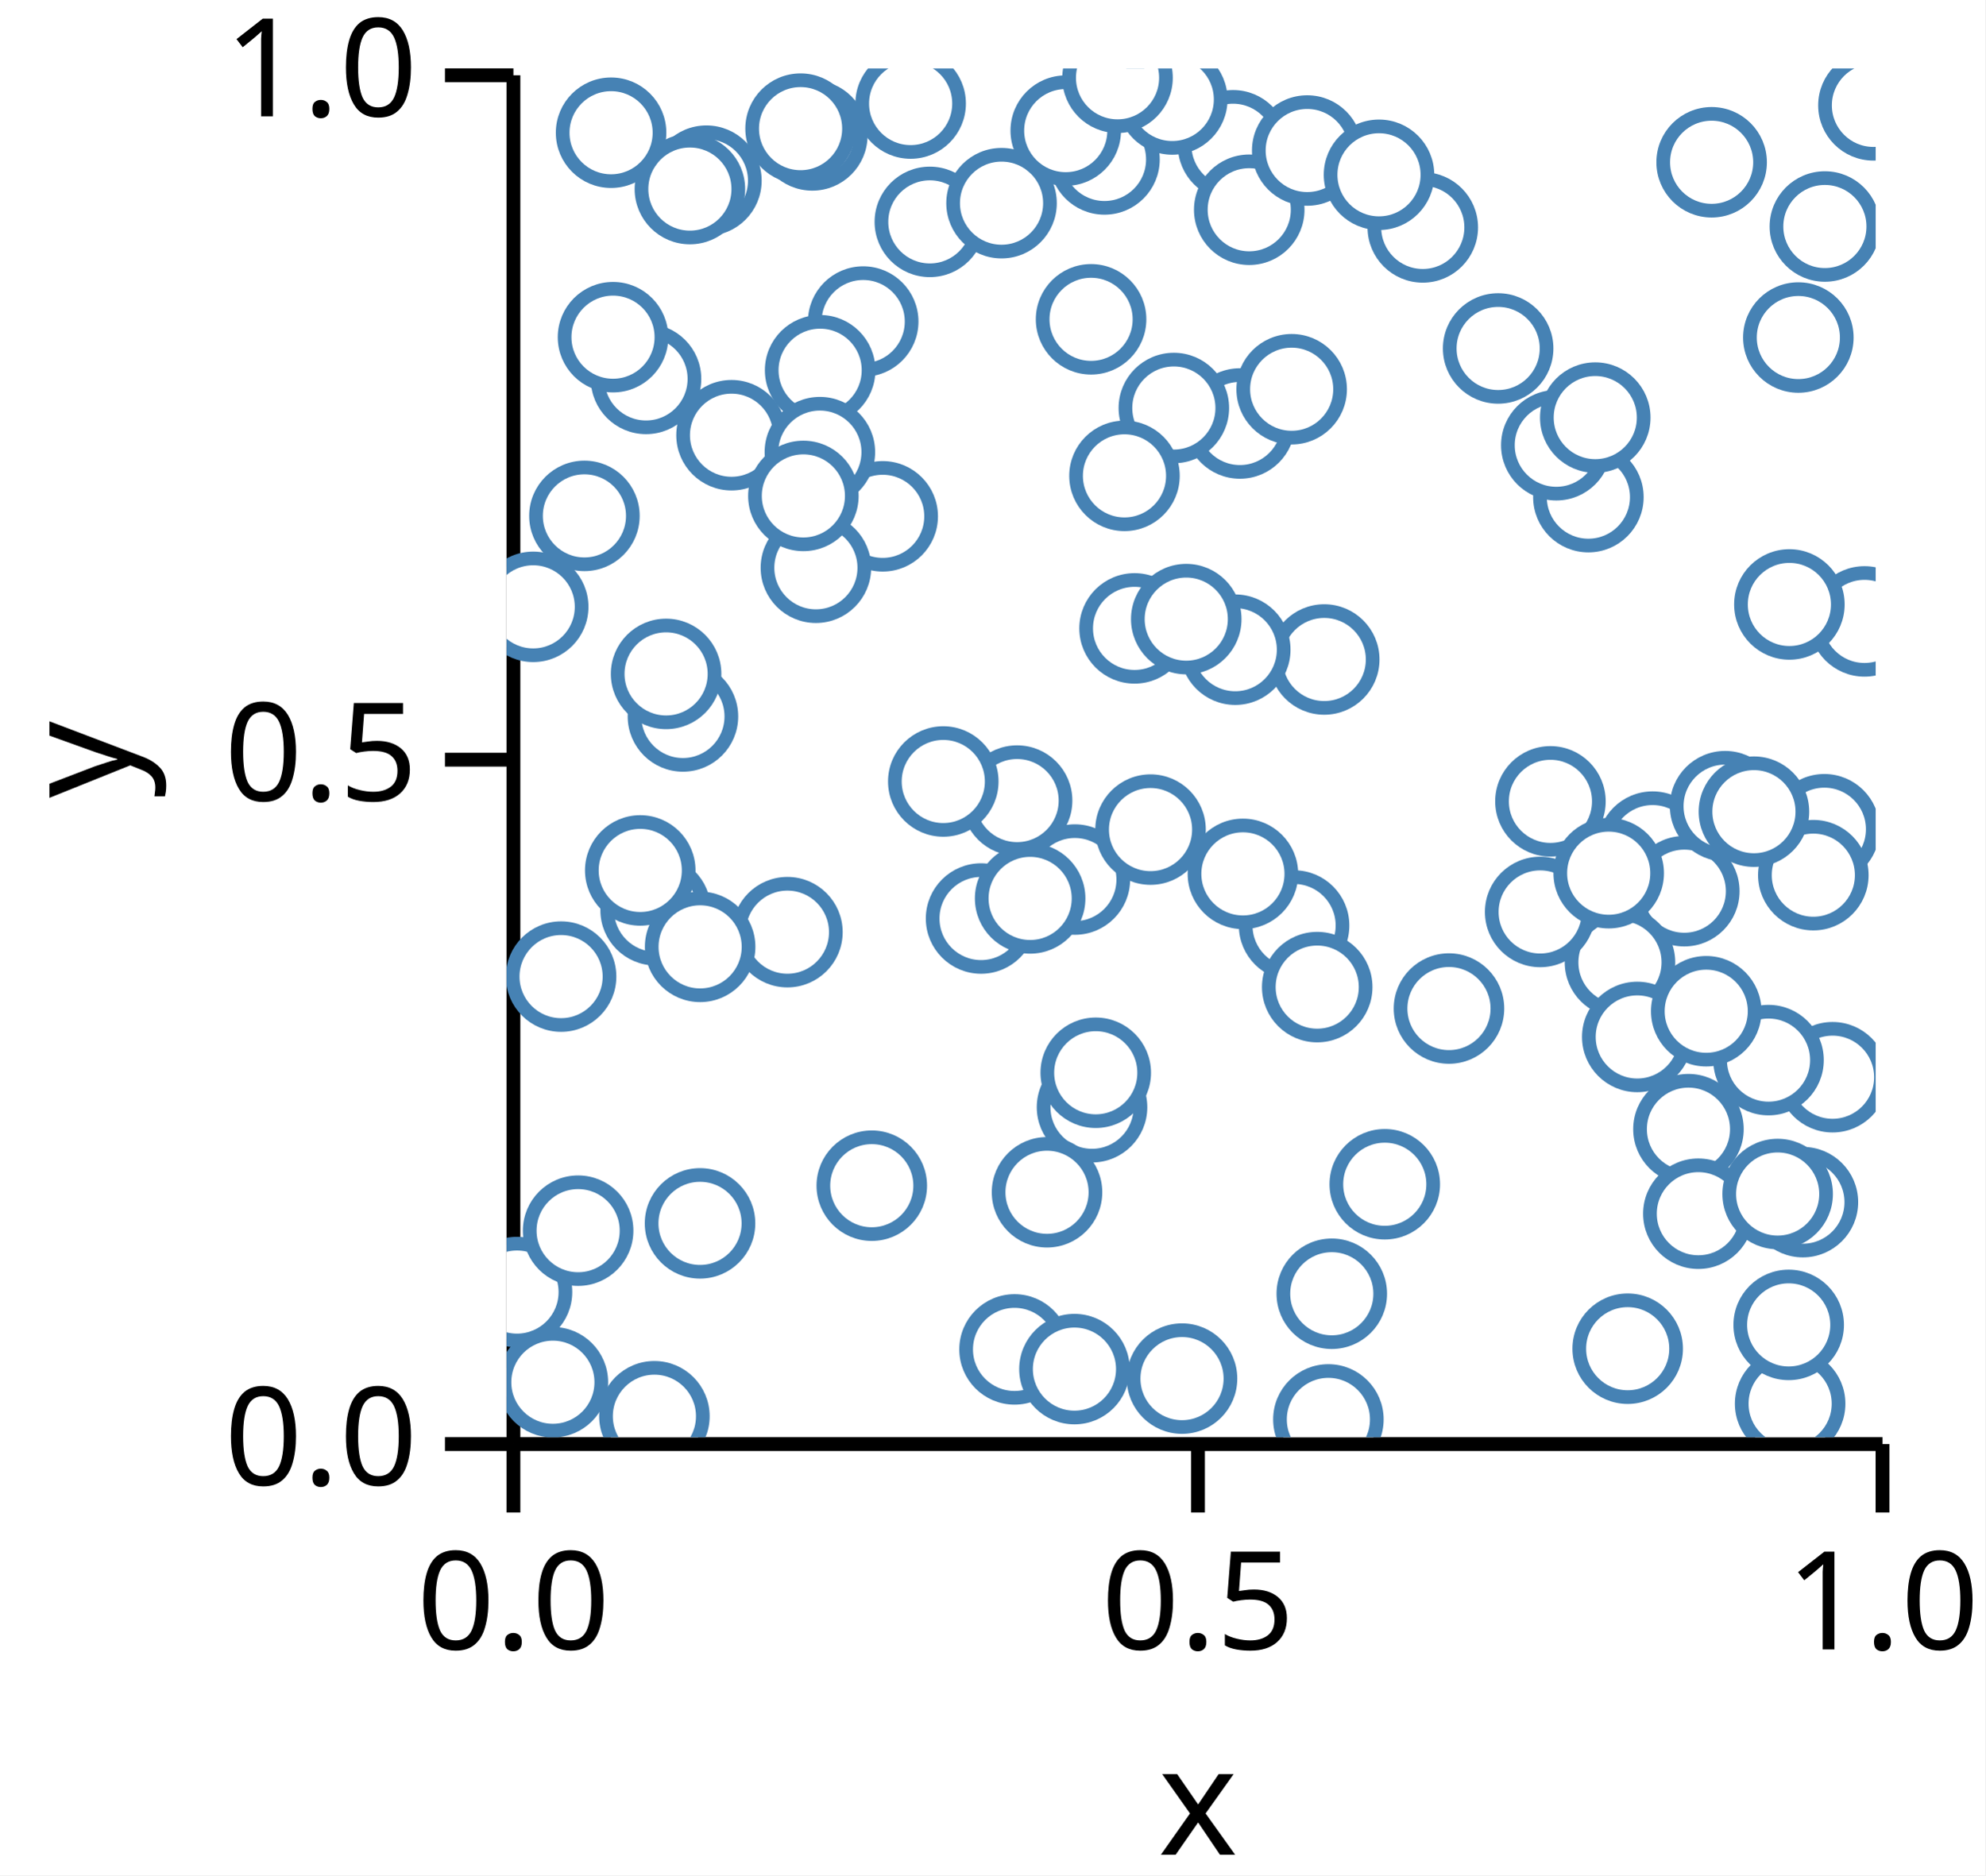
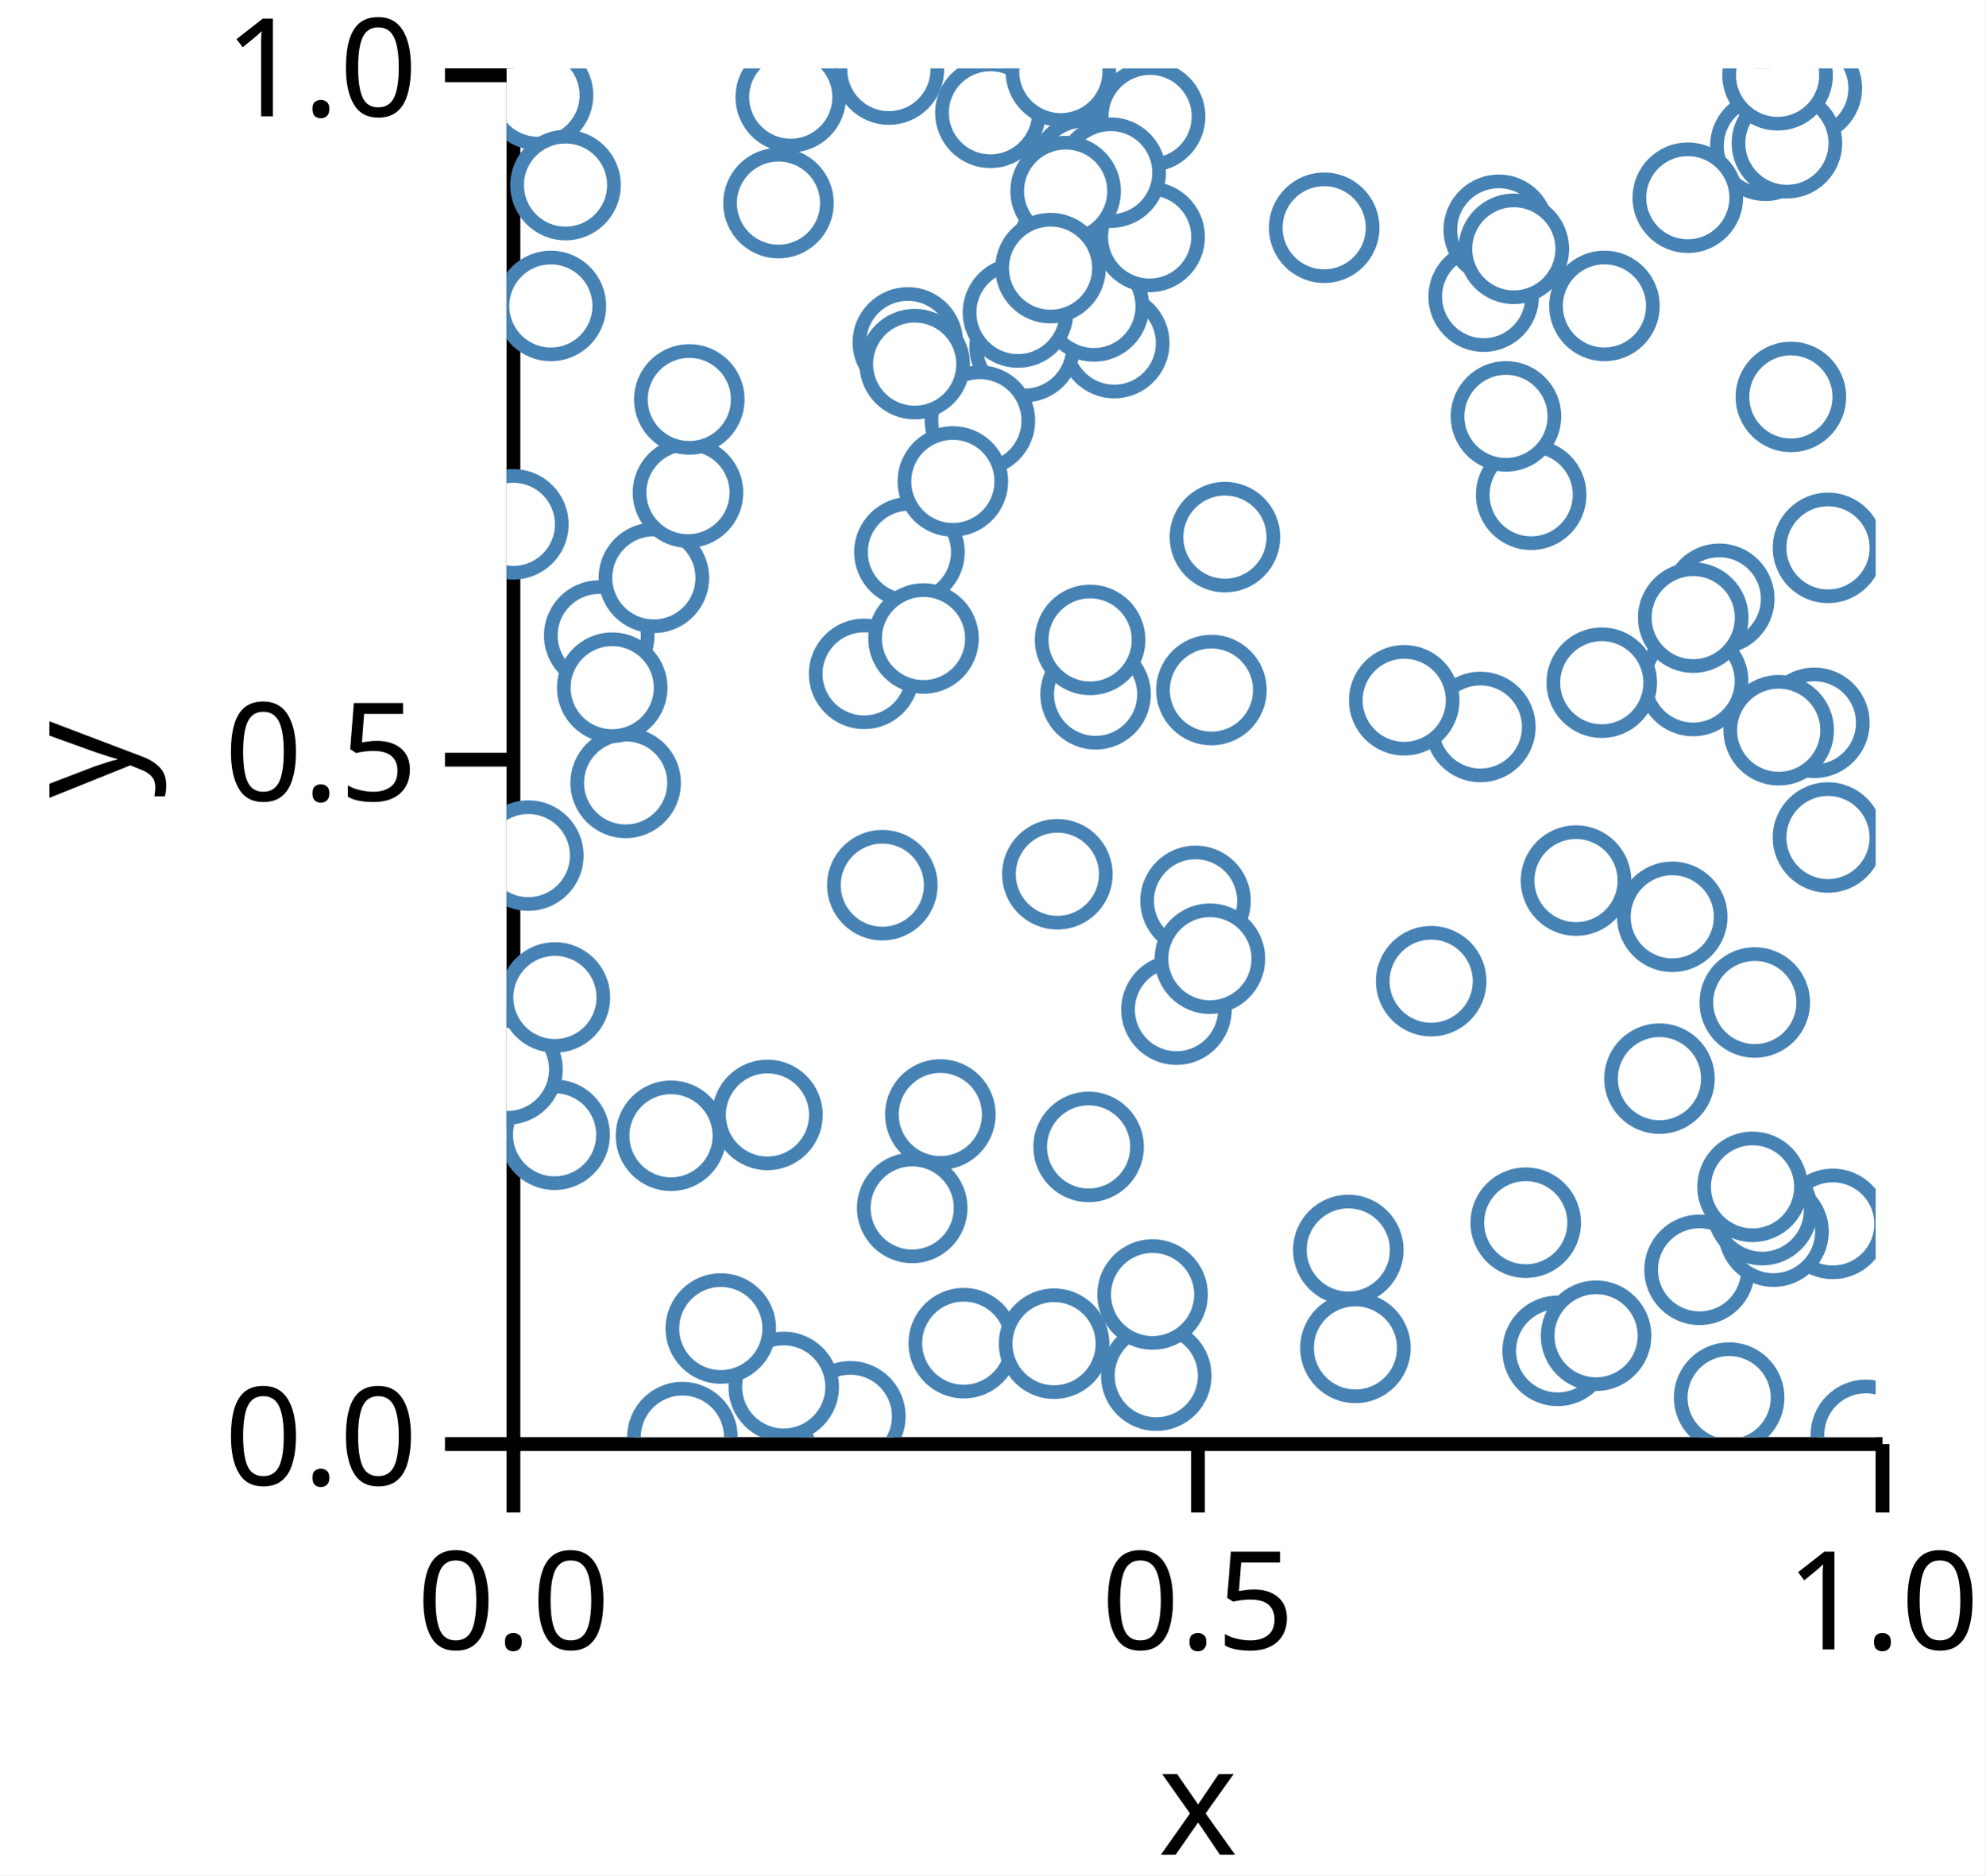
<svg xmlns="http://www.w3.org/2000/svg" version="1.1" class="marks" width="145" height="137" viewBox="0 0 145 137">
  <rect width="145" height="137" fill="white" />
  <g fill="none" stroke-miterlimit="10" transform="translate(37,5)">
    <g class="mark-group role-frame root" role="graphics-object" aria-roledescription="group mark container">
      <g transform="translate(0,0)">
        <path class="background" aria-hidden="true" d="M0,0h100v100h-100Z" />
        <g>
          <g class="mark-group role-axis" role="graphics-symbol" aria-roledescription="axis" aria-label="X-axis titled 'x' for a linear scale with values from 0.0 to 1.0">
            <g transform="translate(0.5,100.5)">
              <path class="background" aria-hidden="true" d="M0,0h0v0h0Z" pointer-events="none" />
              <g>
                <g class="mark-rule role-axis-tick" pointer-events="none">
                  <line transform="translate(0,0)" x2="0" y2="5" stroke="black" stroke-width="1.01" opacity="1" />
                  <line transform="translate(50,0)" x2="0" y2="5" stroke="black" stroke-width="1.01" opacity="1" />
                  <line transform="translate(100,0)" x2="0" y2="5" stroke="black" stroke-width="1.01" opacity="1" />
                </g>
                <g class="mark-text role-axis-label" pointer-events="none">
                  <text text-anchor="middle" transform="translate(0,15)" font-family="sans-serif" font-size="10px" font-style="normal" font-weight="400" fill="black" opacity="1">0.0</text>
                  <text text-anchor="middle" transform="translate(50,15)" font-family="sans-serif" font-size="10px" font-style="normal" font-weight="400" fill="black" opacity="1">0.5</text>
                  <text text-anchor="middle" transform="translate(100,15)" font-family="sans-serif" font-size="10px" font-style="normal" font-weight="400" fill="black" opacity="1">1.0</text>
                </g>
                <g class="mark-rule role-axis-domain" pointer-events="none">
                  <line transform="translate(0,0)" x2="100" y2="0" stroke="black" stroke-width="1.01" opacity="1" />
                </g>
                <g class="mark-text role-axis-title" pointer-events="none">
                  <text text-anchor="middle" transform="translate(50,30)" font-family="sans-serif" font-size="11px" font-style="normal" font-weight="400" fill="black" opacity="1">x</text>
                </g>
              </g>
              <path class="foreground" aria-hidden="true" d="" pointer-events="none" display="none" />
            </g>
          </g>
          <g class="mark-group role-axis" role="graphics-symbol" aria-roledescription="axis" aria-label="Y-axis titled 'y' for a linear scale with values from 0.0 to 1.0">
            <g transform="translate(0.5,0.5)">
              <path class="background" aria-hidden="true" d="M0,0h0v0h0Z" pointer-events="none" />
              <g>
                <g class="mark-rule role-axis-tick" pointer-events="none">
                  <line transform="translate(0,100)" x2="-5" y2="0" stroke="black" stroke-width="1.01" opacity="1" />
                  <line transform="translate(0,50)" x2="-5" y2="0" stroke="black" stroke-width="1.01" opacity="1" />
                  <line transform="translate(0,0)" x2="-5" y2="0" stroke="black" stroke-width="1.01" opacity="1" />
                </g>
                <g class="mark-text role-axis-label" pointer-events="none">
                  <text text-anchor="end" transform="translate(-7,103)" font-family="sans-serif" font-size="10px" font-style="normal" font-weight="400" fill="black" opacity="1">0.0</text>
                  <text text-anchor="end" transform="translate(-7,53)" font-family="sans-serif" font-size="10px" font-style="normal" font-weight="400" fill="black" opacity="1">0.5</text>
                  <text text-anchor="end" transform="translate(-7,3)" font-family="sans-serif" font-size="10px" font-style="normal" font-weight="400" fill="black" opacity="1">1.0</text>
                </g>
                <g class="mark-rule role-axis-domain" pointer-events="none">
                  <line transform="translate(0,100)" x2="0" y2="-100" stroke="black" stroke-width="1.01" opacity="1" />
                </g>
                <g class="mark-text role-axis-title" pointer-events="none">
                  <text text-anchor="middle" transform="translate(-26,50) rotate(-90) translate(0,-2)" font-family="sans-serif" font-size="11px" font-style="normal" font-weight="400" fill="black" opacity="1">y</text>
                </g>
              </g>
              <path class="foreground" aria-hidden="true" d="" pointer-events="none" display="none" />
            </g>
          </g>
          <g class="mark-group role-scope" clip-path="url(#clip1)" role="graphics-object" aria-roledescription="group mark container">
            <g transform="translate(0,0)">
              <path class="background" aria-hidden="true" d="M0,0h0v0h0Z" />
              <g>
                <g class="mark-symbol role-mark points" role="graphics-symbol" aria-roledescription="symbol mark container">
-                   <path transform="translate(42.76231,75.89139)" d="M3.536,0A3.536,3.536,0,1,1,-3.536,0A3.536,3.536,0,1,1,3.536,0" fill="white" stroke="steelblue" stroke-width="1" opacity="1" />
-                   <path transform="translate(57.52088,62.61537)" d="M3.536,0A3.536,3.536,0,1,1,-3.536,0A3.536,3.536,0,1,1,3.536,0" fill="white" stroke="steelblue" stroke-width="1" opacity="1" />
-                   <path transform="translate(10.88867,61.49989)" d="M3.536,0A3.536,3.536,0,1,1,-3.536,0A3.536,3.536,0,1,1,3.536,0" fill="white" stroke="steelblue" stroke-width="1" opacity="1" />
-                   <path transform="translate(14.59637,8.1985)" d="M3.536,0A3.536,3.536,0,1,1,-3.536,0A3.536,3.536,0,1,1,3.536,0" fill="white" stroke="steelblue" stroke-width="1" opacity="1" />
-                   <path transform="translate(42.69278,18.32802)" d="M3.536,0A3.536,3.536,0,1,1,-3.536,0A3.536,3.536,0,1,1,3.536,0" fill="white" stroke="steelblue" stroke-width="1" opacity="1" />
-                   <path transform="translate(43.67206,6.648367)" d="M3.536,0A3.536,3.536,0,1,1,-3.536,0A3.536,3.536,0,1,1,3.536,0" fill="white" stroke="steelblue" stroke-width="1" opacity="1" />
-                   <path transform="translate(79.01666,31.31935)" d="M3.536,0A3.536,3.536,0,1,1,-3.536,0A3.536,3.536,0,1,1,3.536,0" fill="white" stroke="steelblue" stroke-width="1" opacity="1" />
-                   <path transform="translate(16.43116,26.79496)" d="M3.536,0A3.536,3.536,0,1,1,-3.536,0A3.536,3.536,0,1,1,3.536,0" fill="white" stroke="steelblue" stroke-width="1" opacity="1" />
-                   <path transform="translate(22.33198,4.892158)" d="M3.536,0A3.536,3.536,0,1,1,-3.536,0A3.536,3.536,0,1,1,3.536,0" fill="white" stroke="steelblue" stroke-width="1" opacity="1" />
-                   <path transform="translate(76.67346,27.5268)" d="M3.536,0A3.536,3.536,0,1,1,-3.536,0A3.536,3.536,0,1,1,3.536,0" fill="white" stroke="steelblue" stroke-width="1" opacity="1" />
-                   <path transform="translate(60.27432,89.51724)" d="M3.536,0A3.536,3.536,0,1,1,-3.536,0A3.536,3.536,0,1,1,3.536,0" fill="white" stroke="steelblue" stroke-width="1" opacity="1" />
-                   <path transform="translate(83.70629,56.85148)" d="M3.536,0A3.536,3.536,0,1,1,-3.536,0A3.536,3.536,0,1,1,3.536,0" fill="white" stroke="steelblue" stroke-width="1" opacity="1" />
-                   <path transform="translate(26.04865,18.49086)" d="M3.536,0A3.536,3.536,0,1,1,-3.536,0A3.536,3.536,0,1,1,3.536,0" fill="white" stroke="steelblue" stroke-width="1" opacity="1" />
-                   <path transform="translate(86.32571,77.493)" d="M3.536,0A3.536,3.536,0,1,1,-3.536,0A3.536,3.536,0,1,1,3.536,0" fill="white" stroke="steelblue" stroke-width="1" opacity="1" />
-                   <path transform="translate(12.88255,47.34255)" d="M3.536,0A3.536,3.536,0,1,1,-3.536,0A3.536,3.536,0,1,1,3.536,0" fill="white" stroke="steelblue" stroke-width="1" opacity="1" />
-                   <path transform="translate(86.02233,60.10752)" d="M3.536,0A3.536,3.536,0,1,1,-3.536,0A3.536,3.536,0,1,1,3.536,0" fill="white" stroke="steelblue" stroke-width="1" opacity="1" />
-                   <path transform="translate(88.0188,6.854788)" d="M3.536,0A3.536,3.536,0,1,1,-3.536,0A3.536,3.536,0,1,1,3.536,0" fill="white" stroke="steelblue" stroke-width="1" opacity="1" />
-                   <path transform="translate(43.03418,73.37229)" d="M3.536,0A3.536,3.536,0,1,1,-3.536,0A3.536,3.536,0,1,1,3.536,0" fill="white" stroke="steelblue" stroke-width="1" opacity="1" />
-                   <path transform="translate(1.945776,39.33358)" d="M3.536,0A3.536,3.536,0,1,1,-3.536,0A3.536,3.536,0,1,1,3.536,0" fill="white" stroke="steelblue" stroke-width="1" opacity="1" />
-                   <path transform="translate(3.98215,66.34705)" d="M3.536,0A3.536,3.536,0,1,1,-3.536,0A3.536,3.536,0,1,1,3.536,0" fill="white" stroke="steelblue" stroke-width="1" opacity="1" />
-                   <path transform="translate(0.7623044,89.39405)" d="M3.536,0A3.536,3.536,0,1,1,-3.536,0A3.536,3.536,0,1,1,3.536,0" fill="white" stroke="steelblue" stroke-width="1" opacity="1" />
-                   <path transform="translate(27.47282,32.72086)" d="M3.536,0A3.536,3.536,0,1,1,-3.536,0A3.536,3.536,0,1,1,3.536,0" fill="white" stroke="steelblue" stroke-width="1" opacity="1" />
-                   <path transform="translate(93.7528,97.54981)" d="M3.536,0A3.536,3.536,0,1,1,-3.536,0A3.536,3.536,0,1,1,3.536,0" fill="white" stroke="steelblue" stroke-width="1" opacity="1" />
-                   <path transform="translate(96.29044,11.54691)" d="M3.536,0A3.536,3.536,0,1,1,-3.536,0A3.536,3.536,0,1,1,3.536,0" fill="white" stroke="steelblue" stroke-width="1" opacity="1" />
-                   <path transform="translate(34.6578,62.10349)" d="M3.536,0A3.536,3.536,0,1,1,-3.536,0A3.536,3.536,0,1,1,3.536,0" fill="white" stroke="steelblue" stroke-width="1" opacity="1" />
-                   <path transform="translate(59.72376,43.18008)" d="M3.536,0A3.536,3.536,0,1,1,-3.536,0A3.536,3.536,0,1,1,3.536,0" fill="white" stroke="steelblue" stroke-width="1" opacity="1" />
-                   <path transform="translate(53.56437,25.93876)" d="M3.536,0A3.536,3.536,0,1,1,-3.536,0A3.536,3.536,0,1,1,3.536,0" fill="white" stroke="steelblue" stroke-width="1" opacity="1" />
-                   <path transform="translate(20.51363,63.10034)" d="M3.536,0A3.536,3.536,0,1,1,-3.536,0A3.536,3.536,0,1,1,3.536,0" fill="white" stroke="steelblue" stroke-width="1" opacity="1" />
-                   <path transform="translate(81.32408,65.30674)" d="M3.536,0A3.536,3.536,0,1,1,-3.536,0A3.536,3.536,0,1,1,3.536,0" fill="white" stroke="steelblue" stroke-width="1" opacity="1" />
-                   <path transform="translate(10.79865,98.46592)" d="M3.536,0A3.536,3.536,0,1,1,-3.536,0A3.536,3.536,0,1,1,3.536,0" fill="white" stroke="steelblue" stroke-width="1" opacity="1" />
-                   <path transform="translate(53.78356,58.84271)" d="M3.536,0A3.536,3.536,0,1,1,-3.536,0A3.536,3.536,0,1,1,3.536,0" fill="white" stroke="steelblue" stroke-width="1" opacity="1" />
-                   <path transform="translate(53.06326,5.612881)" d="M3.536,0A3.536,3.536,0,1,1,-3.536,0A3.536,3.536,0,1,1,3.536,0" fill="white" stroke="steelblue" stroke-width="1" opacity="1" />
-                   <path transform="translate(96.25238,55.5813)" d="M3.536,0A3.536,3.536,0,1,1,-3.536,0A3.536,3.536,0,1,1,3.536,0" fill="white" stroke="steelblue" stroke-width="1" opacity="1" />
-                   <path transform="translate(48.7387,24.8075)" d="M3.536,0A3.536,3.536,0,1,1,-3.536,0A3.536,3.536,0,1,1,3.536,0" fill="white" stroke="steelblue" stroke-width="1" opacity="1" />
-                   <path transform="translate(41.50845,59.25721)" d="M3.536,0A3.536,3.536,0,1,1,-3.536,0A3.536,3.536,0,1,1,3.536,0" fill="white" stroke="steelblue" stroke-width="1" opacity="1" />
-                   <path transform="translate(5.686723,32.68874)" d="M3.536,0A3.536,3.536,0,1,1,-3.536,0A3.536,3.536,0,1,1,3.536,0" fill="white" stroke="steelblue" stroke-width="1" opacity="1" />
-                   <path transform="translate(89.00368,53.89633)" d="M3.536,0A3.536,3.536,0,1,1,-3.536,0A3.536,3.536,0,1,1,3.536,0" fill="white" stroke="steelblue" stroke-width="1" opacity="1" />
-                   <path transform="translate(14.13066,84.37544)" d="M3.536,0A3.536,3.536,0,1,1,-3.536,0A3.536,3.536,0,1,1,3.536,0" fill="white" stroke="steelblue" stroke-width="1" opacity="1" />
-                   <path transform="translate(29.51366,2.564022)" d="M3.536,0A3.536,3.536,0,1,1,-3.536,0A3.536,3.536,0,1,1,3.536,0" fill="white" stroke="steelblue" stroke-width="1" opacity="1" />
-                   <path transform="translate(68.8339,68.68091)" d="M3.536,0A3.536,3.536,0,1,1,-3.536,0A3.536,3.536,0,1,1,3.536,0" fill="white" stroke="steelblue" stroke-width="1" opacity="1" />
-                   <path transform="translate(99.18425,40.39766)" d="M3.536,0A3.536,3.536,0,1,1,-3.536,0A3.536,3.536,0,1,1,3.536,0" fill="white" stroke="steelblue" stroke-width="1" opacity="1" />
-                   <path transform="translate(76.24491,53.5441)" d="M3.536,0A3.536,3.536,0,1,1,-3.536,0A3.536,3.536,0,1,1,3.536,0" fill="white" stroke="steelblue" stroke-width="1" opacity="1" />
-                   <path transform="translate(10.1861,22.68219)" d="M3.536,0A3.536,3.536,0,1,1,-3.536,0A3.536,3.536,0,1,1,3.536,0" fill="white" stroke="steelblue" stroke-width="1" opacity="1" />
-                   <path transform="translate(60.02643,98.69832)" d="M3.536,0A3.536,3.536,0,1,1,-3.536,0A3.536,3.536,0,1,1,3.536,0" fill="white" stroke="steelblue" stroke-width="1" opacity="1" />
-                   <path transform="translate(54.24496,10.3237)" d="M3.536,0A3.536,3.536,0,1,1,-3.536,0A3.536,3.536,0,1,1,3.536,0" fill="white" stroke="steelblue" stroke-width="1" opacity="1" />
-                   <path transform="translate(9.764333,58.59084)" d="M3.536,0A3.536,3.536,0,1,1,-3.536,0A3.536,3.536,0,1,1,3.536,0" fill="white" stroke="steelblue" stroke-width="1" opacity="1" />
-                   <path transform="translate(5.227329,84.9085)" d="M3.536,0A3.536,3.536,0,1,1,-3.536,0A3.536,3.536,0,1,1,3.536,0" fill="white" stroke="steelblue" stroke-width="1" opacity="1" />
-                   <path transform="translate(94.68513,82.82442)" d="M3.536,0A3.536,3.536,0,1,1,-3.536,0A3.536,3.536,0,1,1,3.536,0" fill="white" stroke="steelblue" stroke-width="1" opacity="1" />
-                   <path transform="translate(26.67532,81.62279)" d="M3.536,0A3.536,3.536,0,1,1,-3.536,0A3.536,3.536,0,1,1,3.536,0" fill="white" stroke="steelblue" stroke-width="1" opacity="1" />
-                   <path transform="translate(22.59378,36.47848)" d="M3.536,0A3.536,3.536,0,1,1,-3.536,0A3.536,3.536,0,1,1,3.536,0" fill="white" stroke="steelblue" stroke-width="1" opacity="1" />
-                   <path transform="translate(59.21035,67.11544)" d="M3.536,0A3.536,3.536,0,1,1,-3.536,0A3.536,3.536,0,1,1,3.536,0" fill="white" stroke="steelblue" stroke-width="1" opacity="1" />
-                   <path transform="translate(37.10304,93.58359)" d="M3.536,0A3.536,3.536,0,1,1,-3.536,0A3.536,3.536,0,1,1,3.536,0" fill="white" stroke="steelblue" stroke-width="1" opacity="1" />
-                   <path transform="translate(95.44715,58.93667)" d="M3.536,0A3.536,3.536,0,1,1,-3.536,0A3.536,3.536,0,1,1,3.536,0" fill="white" stroke="steelblue" stroke-width="1" opacity="1" />
-                   <path transform="translate(93.64717,91.79337)" d="M3.536,0A3.536,3.536,0,1,1,-3.536,0A3.536,3.536,0,1,1,3.536,0" fill="white" stroke="steelblue" stroke-width="1" opacity="1" />
-                   <path transform="translate(87.04891,83.66967)" d="M3.536,0A3.536,3.536,0,1,1,-3.536,0A3.536,3.536,0,1,1,3.536,0" fill="white" stroke="steelblue" stroke-width="1" opacity="1" />
-                   <path transform="translate(22.90301,22.04817)" d="M3.536,0A3.536,3.536,0,1,1,-3.536,0A3.536,3.536,0,1,1,3.536,0" fill="white" stroke="steelblue" stroke-width="1" opacity="1" />
-                   <path transform="translate(66.92068,11.61395)" d="M3.536,0A3.536,3.536,0,1,1,-3.536,0A3.536,3.536,0,1,1,3.536,0" fill="white" stroke="steelblue" stroke-width="1" opacity="1" />
-                   <path transform="translate(21.47451,4.397503)" d="M3.536,0A3.536,3.536,0,1,1,-3.536,0A3.536,3.536,0,1,1,3.536,0" fill="white" stroke="steelblue" stroke-width="1" opacity="1" />
-                   <path transform="translate(57.34384,23.43551)" d="M3.536,0A3.536,3.536,0,1,1,-3.536,0A3.536,3.536,0,1,1,3.536,0" fill="white" stroke="steelblue" stroke-width="1" opacity="1" />
-                   <path transform="translate(22.88399,28.03077)" d="M3.536,0A3.536,3.536,0,1,1,-3.536,0A3.536,3.536,0,1,1,3.536,0" fill="white" stroke="steelblue" stroke-width="1" opacity="1" />
-                   <path transform="translate(72.42573,20.45739)" d="M3.536,0A3.536,3.536,0,1,1,-3.536,0A3.536,3.536,0,1,1,3.536,0" fill="white" stroke="steelblue" stroke-width="1" opacity="1" />
-                   <path transform="translate(48.62269,2.266691)" d="M3.536,0A3.536,3.536,0,1,1,-3.536,0A3.536,3.536,0,1,1,3.536,0" fill="white" stroke="steelblue" stroke-width="1" opacity="1" />
-                   <path transform="translate(45.86926,40.90828)" d="M3.536,0A3.536,3.536,0,1,1,-3.536,0A3.536,3.536,0,1,1,3.536,0" fill="white" stroke="steelblue" stroke-width="1" opacity="1" />
-                   <path transform="translate(13.39047,8.813191)" d="M3.536,0A3.536,3.536,0,1,1,-3.536,0A3.536,3.536,0,1,1,3.536,0" fill="white" stroke="steelblue" stroke-width="1" opacity="1" />
-                   <path transform="translate(39.4752,82.10378)" d="M3.536,0A3.536,3.536,0,1,1,-3.536,0A3.536,3.536,0,1,1,3.536,0" fill="white" stroke="steelblue" stroke-width="1" opacity="1" />
-                   <path transform="translate(93.69802,39.15939)" d="M3.536,0A3.536,3.536,0,1,1,-3.536,0A3.536,3.536,0,1,1,3.536,0" fill="white" stroke="steelblue" stroke-width="1" opacity="1" />
-                   <path transform="translate(45.13276,29.76503)" d="M3.536,0A3.536,3.536,0,1,1,-3.536,0A3.536,3.536,0,1,1,3.536,0" fill="white" stroke="steelblue" stroke-width="1" opacity="1" />
-                   <path transform="translate(58.48061,5.99584)" d="M3.536,0A3.536,3.536,0,1,1,-3.536,0A3.536,3.536,0,1,1,3.536,0" fill="white" stroke="steelblue" stroke-width="1" opacity="1" />
-                   <path transform="translate(91.10876,54.29868)" d="M3.536,0A3.536,3.536,0,1,1,-3.536,0A3.536,3.536,0,1,1,3.536,0" fill="white" stroke="steelblue" stroke-width="1" opacity="1" />
-                   <path transform="translate(30.91693,11.20965)" d="M3.536,0A3.536,3.536,0,1,1,-3.536,0A3.536,3.536,0,1,1,3.536,0" fill="white" stroke="steelblue" stroke-width="1" opacity="1" />
-                   <path transform="translate(7.775047,19.63298)" d="M3.536,0A3.536,3.536,0,1,1,-3.536,0A3.536,3.536,0,1,1,3.536,0" fill="white" stroke="steelblue" stroke-width="1" opacity="1" />
-                   <path transform="translate(94.35262,19.65868)" d="M3.536,0A3.536,3.536,0,1,1,-3.536,0A3.536,3.536,0,1,1,3.536,0" fill="white" stroke="steelblue" stroke-width="1" opacity="1" />
-                   <path transform="translate(82.58704,70.75606)" d="M3.536,0A3.536,3.536,0,1,1,-3.536,0A3.536,3.536,0,1,1,3.536,0" fill="white" stroke="steelblue" stroke-width="1" opacity="1" />
-                   <path transform="translate(37.28951,53.4875)" d="M3.536,0A3.536,3.536,0,1,1,-3.536,0A3.536,3.536,0,1,1,3.536,0" fill="white" stroke="steelblue" stroke-width="1" opacity="1" />
-                   <path transform="translate(36.15306,9.842839)" d="M3.536,0A3.536,3.536,0,1,1,-3.536,0A3.536,3.536,0,1,1,3.536,0" fill="white" stroke="steelblue" stroke-width="1" opacity="1" />
-                   <path transform="translate(79.51906,25.50732)" d="M3.536,0A3.536,3.536,0,1,1,-3.536,0A3.536,3.536,0,1,1,3.536,0" fill="white" stroke="steelblue" stroke-width="1" opacity="1" />
-                   <path transform="translate(96.85147,73.69806)" d="M3.536,0A3.536,3.536,0,1,1,-3.536,0A3.536,3.536,0,1,1,3.536,0" fill="white" stroke="steelblue" stroke-width="1" opacity="1" />
-                   <path transform="translate(40.84239,4.542247)" d="M3.536,0A3.536,3.536,0,1,1,-3.536,0A3.536,3.536,0,1,1,3.536,0" fill="white" stroke="steelblue" stroke-width="1" opacity="1" />
-                   <path transform="translate(7.633676,4.69631)" d="M3.536,0A3.536,3.536,0,1,1,-3.536,0A3.536,3.536,0,1,1,3.536,0" fill="white" stroke="steelblue" stroke-width="1" opacity="1" />
-                   <path transform="translate(63.72336,7.769862)" d="M3.536,0A3.536,3.536,0,1,1,-3.536,0A3.536,3.536,0,1,1,3.536,0" fill="white" stroke="steelblue" stroke-width="1" opacity="1" />
-                   <path transform="translate(38.24233,60.63599)" d="M3.536,0A3.536,3.536,0,1,1,-3.536,0A3.536,3.536,0,1,1,3.536,0" fill="white" stroke="steelblue" stroke-width="1" opacity="1" />
-                   <path transform="translate(47.03557,55.60719)" d="M3.536,0A3.536,3.536,0,1,1,-3.536,0A3.536,3.536,0,1,1,3.536,0" fill="white" stroke="steelblue" stroke-width="1" opacity="1" />
-                   <path transform="translate(75.49525,61.62397)" d="M3.536,0A3.536,3.536,0,1,1,-3.536,0A3.536,3.536,0,1,1,3.536,0" fill="white" stroke="steelblue" stroke-width="1" opacity="1" />
-                   <path transform="translate(92.1742,72.44763)" d="M3.536,0A3.536,3.536,0,1,1,-3.536,0A3.536,3.536,0,1,1,3.536,0" fill="white" stroke="steelblue" stroke-width="1" opacity="1" />
-                   <path transform="translate(3.382844,95.98115)" d="M3.536,0A3.536,3.536,0,1,1,-3.536,0A3.536,3.536,0,1,1,3.536,0" fill="white" stroke="steelblue" stroke-width="1" opacity="1" />
-                   <path transform="translate(99.8365,2.697604)" d="M3.536,0A3.536,3.536,0,1,1,-3.536,0A3.536,3.536,0,1,1,3.536,0" fill="white" stroke="steelblue" stroke-width="1" opacity="1" />
-                   <path transform="translate(11.6522,44.23312)" d="M3.536,0A3.536,3.536,0,1,1,-3.536,0A3.536,3.536,0,1,1,3.536,0" fill="white" stroke="steelblue" stroke-width="1" opacity="1" />
-                   <path transform="translate(49.33577,95.71686)" d="M3.536,0A3.536,3.536,0,1,1,-3.536,0A3.536,3.536,0,1,1,3.536,0" fill="white" stroke="steelblue" stroke-width="1" opacity="1" />
-                   <path transform="translate(53.22385,42.46469)" d="M3.536,0A3.536,3.536,0,1,1,-3.536,0A3.536,3.536,0,1,1,3.536,0" fill="white" stroke="steelblue" stroke-width="1" opacity="1" />
-                   <path transform="translate(49.6444,40.231)" d="M3.536,0A3.536,3.536,0,1,1,-3.536,0A3.536,3.536,0,1,1,3.536,0" fill="white" stroke="steelblue" stroke-width="1" opacity="1" />
-                   <path transform="translate(44.62545,0.6820097)" d="M3.536,0A3.536,3.536,0,1,1,-3.536,0A3.536,3.536,0,1,1,3.536,0" fill="white" stroke="steelblue" stroke-width="1" opacity="1" />
-                   <path transform="translate(41.47815,95.02301)" d="M3.536,0A3.536,3.536,0,1,1,-3.536,0A3.536,3.536,0,1,1,3.536,0" fill="white" stroke="steelblue" stroke-width="1" opacity="1" />
-                   <path transform="translate(14.13822,64.17476)" d="M3.536,0A3.536,3.536,0,1,1,-3.536,0A3.536,3.536,0,1,1,3.536,0" fill="white" stroke="steelblue" stroke-width="1" opacity="1" />
-                   <path transform="translate(87.6243,68.87732)" d="M3.536,0A3.536,3.536,0,1,1,-3.536,0A3.536,3.536,0,1,1,3.536,0" fill="white" stroke="steelblue" stroke-width="1" opacity="1" />
-                   <path transform="translate(64.14438,81.5174)" d="M3.536,0A3.536,3.536,0,1,1,-3.536,0A3.536,3.536,0,1,1,3.536,0" fill="white" stroke="steelblue" stroke-width="1" opacity="1" />
-                   <path transform="translate(92.8409,82.23114)" d="M3.536,0A3.536,3.536,0,1,1,-3.536,0A3.536,3.536,0,1,1,3.536,0" fill="white" stroke="steelblue" stroke-width="1" opacity="1" />
-                   <path transform="translate(31.89795,52.093)" d="M3.536,0A3.536,3.536,0,1,1,-3.536,0A3.536,3.536,0,1,1,3.536,0" fill="white" stroke="steelblue" stroke-width="1" opacity="1" />
-                   <path transform="translate(81.8876,93.53232)" d="M3.536,0A3.536,3.536,0,1,1,-3.536,0A3.536,3.536,0,1,1,3.536,0" fill="white" stroke="steelblue" stroke-width="1" opacity="1" />
-                   <path transform="translate(21.67901,31.23028)" d="M3.536,0A3.536,3.536,0,1,1,-3.536,0A3.536,3.536,0,1,1,3.536,0" fill="white" stroke="steelblue" stroke-width="1" opacity="1" />
-                   <path transform="translate(80.50049,58.79263)" d="M3.536,0A3.536,3.536,0,1,1,-3.536,0A3.536,3.536,0,1,1,3.536,0" fill="white" stroke="steelblue" stroke-width="1" opacity="1" />
+                   <path transform="translate(27.9234,0.0825836)" d="M3.536,0A3.536,3.536,0,1,1,-3.536,0A3.536,3.536,0,1,1,3.536,0" fill="white" stroke="steelblue" stroke-width="1" opacity="1" />
+                   <path transform="translate(91.94425,5.649042)" d="M3.536,0A3.536,3.536,0,1,1,-3.536,0A3.536,3.536,0,1,1,3.536,0" fill="white" stroke="steelblue" stroke-width="1" opacity="1" />
+                   <path transform="translate(43.02345,45.7219)" d="M3.536,0A3.536,3.536,0,1,1,-3.536,0A3.536,3.536,0,1,1,3.536,0" fill="white" stroke="steelblue" stroke-width="1" opacity="1" />
+                   <path transform="translate(29.30885,20.01491)" d="M3.536,0A3.536,3.536,0,1,1,-3.536,0A3.536,3.536,0,1,1,3.536,0" fill="white" stroke="steelblue" stroke-width="1" opacity="1" />
+                   <path transform="translate(88.57626,38.74699)" d="M3.536,0A3.536,3.536,0,1,1,-3.536,0A3.536,3.536,0,1,1,3.536,0" fill="white" stroke="steelblue" stroke-width="1" opacity="1" />
+                   <path transform="translate(95.52335,47.80679)" d="M3.536,0A3.536,3.536,0,1,1,-3.536,0A3.536,3.536,0,1,1,3.536,0" fill="white" stroke="steelblue" stroke-width="1" opacity="1" />
+                   <path transform="translate(44.38798,20.06551)" d="M3.536,0A3.536,3.536,0,1,1,-3.536,0A3.536,3.536,0,1,1,3.536,0" fill="white" stroke="steelblue" stroke-width="1" opacity="1" />
+                   <path transform="translate(25.10984,98.47069)" d="M3.536,0A3.536,3.536,0,1,1,-3.536,0A3.536,3.536,0,1,1,3.536,0" fill="white" stroke="steelblue" stroke-width="1" opacity="1" />
+                   <path transform="translate(35.34157,3.241837)" d="M3.536,0A3.536,3.536,0,1,1,-3.536,0A3.536,3.536,0,1,1,3.536,0" fill="white" stroke="steelblue" stroke-width="1" opacity="1" />
+                   <path transform="translate(6.768173,41.42739)" d="M3.536,0A3.536,3.536,0,1,1,-3.536,0A3.536,3.536,0,1,1,3.536,0" fill="white" stroke="steelblue" stroke-width="1" opacity="1" />
+                   <path transform="translate(52.47063,34.24029)" d="M3.536,0A3.536,3.536,0,1,1,-3.536,0A3.536,3.536,0,1,1,3.536,0" fill="white" stroke="steelblue" stroke-width="1" opacity="1" />
+                   <path transform="translate(19.05455,76.45385)" d="M3.536,0A3.536,3.536,0,1,1,-3.536,0A3.536,3.536,0,1,1,3.536,0" fill="white" stroke="steelblue" stroke-width="1" opacity="1" />
+                   <path transform="translate(20.24337,96.32477)" d="M3.536,0A3.536,3.536,0,1,1,-3.536,0A3.536,3.536,0,1,1,3.536,0" fill="white" stroke="steelblue" stroke-width="1" opacity="1" />
+                   <path transform="translate(59.7196,11.63851)" d="M3.536,0A3.536,3.536,0,1,1,-3.536,0A3.536,3.536,0,1,1,3.536,0" fill="white" stroke="steelblue" stroke-width="1" opacity="1" />
+                   <path transform="translate(47.00415,3.510196)" d="M3.536,0A3.536,3.536,0,1,1,-3.536,0A3.536,3.536,0,1,1,3.536,0" fill="white" stroke="steelblue" stroke-width="1" opacity="1" />
+                   <path transform="translate(15.64798,92.05799)" d="M3.536,0A3.536,3.536,0,1,1,-3.536,0A3.536,3.536,0,1,1,3.536,0" fill="white" stroke="steelblue" stroke-width="1" opacity="1" />
+                   <path transform="translate(96.86485,84.41447)" d="M3.536,0A3.536,3.536,0,1,1,-3.536,0A3.536,3.536,0,1,1,3.536,0" fill="white" stroke="steelblue" stroke-width="1" opacity="1" />
+                   <path transform="translate(29.42546,35.341)" d="M3.536,0A3.536,3.536,0,1,1,-3.536,0A3.536,3.536,0,1,1,3.536,0" fill="white" stroke="steelblue" stroke-width="1" opacity="1" />
+                   <path transform="translate(27.44572,59.66721)" d="M3.536,0A3.536,3.536,0,1,1,-3.536,0A3.536,3.536,0,1,1,3.536,0" fill="white" stroke="steelblue" stroke-width="1" opacity="1" />
+                   <path transform="translate(92.91711,48.34908)" d="M3.536,0A3.536,3.536,0,1,1,-3.536,0A3.536,3.536,0,1,1,3.536,0" fill="white" stroke="steelblue" stroke-width="1" opacity="1" />
+                   <path transform="translate(33.39445,93.12774)" d="M3.536,0A3.536,3.536,0,1,1,-3.536,0A3.536,3.536,0,1,1,3.536,0" fill="white" stroke="steelblue" stroke-width="1" opacity="1" />
+                   <path transform="translate(87.13733,87.76936)" d="M3.536,0A3.536,3.536,0,1,1,-3.536,0A3.536,3.536,0,1,1,3.536,0" fill="white" stroke="steelblue" stroke-width="1" opacity="1" />
+                   <path transform="translate(40.94583,13.03934)" d="M3.536,0A3.536,3.536,0,1,1,-3.536,0A3.536,3.536,0,1,1,3.536,0" fill="white" stroke="steelblue" stroke-width="1" opacity="1" />
+                   <path transform="translate(2.296331,1.953422)" d="M3.536,0A3.536,3.536,0,1,1,-3.536,0A3.536,3.536,0,1,1,3.536,0" fill="white" stroke="steelblue" stroke-width="1" opacity="1" />
+                   <path transform="translate(42.62195,41.74951)" d="M3.536,0A3.536,3.536,0,1,1,-3.536,0A3.536,3.536,0,1,1,3.536,0" fill="white" stroke="steelblue" stroke-width="1" opacity="1" />
+                   <path transform="translate(8.696715,52.196)" d="M3.536,0A3.536,3.536,0,1,1,-3.536,0A3.536,3.536,0,1,1,3.536,0" fill="white" stroke="steelblue" stroke-width="1" opacity="1" />
+                   <path transform="translate(74.83849,31.14614)" d="M3.536,0A3.536,3.536,0,1,1,-3.536,0A3.536,3.536,0,1,1,3.536,0" fill="white" stroke="steelblue" stroke-width="1" opacity="1" />
+                   <path transform="translate(48.93034,68.76206)" d="M3.536,0A3.536,3.536,0,1,1,-3.536,0A3.536,3.536,0,1,1,3.536,0" fill="white" stroke="steelblue" stroke-width="1" opacity="1" />
+                   <path transform="translate(12.84332,99.98907)" d="M3.536,0A3.536,3.536,0,1,1,-3.536,0A3.536,3.536,0,1,1,3.536,0" fill="white" stroke="steelblue" stroke-width="1" opacity="1" />
+                   <path transform="translate(47.45518,95.50434)" d="M3.536,0A3.536,3.536,0,1,1,-3.536,0A3.536,3.536,0,1,1,3.536,0" fill="white" stroke="steelblue" stroke-width="1" opacity="1" />
+                   <path transform="translate(37.83766,20.35317)" d="M3.536,0A3.536,3.536,0,1,1,-3.536,0A3.536,3.536,0,1,1,3.536,0" fill="white" stroke="steelblue" stroke-width="1" opacity="1" />
+                   <path transform="translate(93.8089,23.99774)" d="M3.536,0A3.536,3.536,0,1,1,-3.536,0A3.536,3.536,0,1,1,3.536,0" fill="white" stroke="steelblue" stroke-width="1" opacity="1" />
+                   <path transform="translate(31.6829,76.42173)" d="M3.536,0A3.536,3.536,0,1,1,-3.536,0A3.536,3.536,0,1,1,3.536,0" fill="white" stroke="steelblue" stroke-width="1" opacity="1" />
+                   <path transform="translate(86.66782,44.75173)" d="M3.536,0A3.536,3.536,0,1,1,-3.536,0A3.536,3.536,0,1,1,3.536,0" fill="white" stroke="steelblue" stroke-width="1" opacity="1" />
+                   <path transform="translate(10.75873,37.21461)" d="M3.536,0A3.536,3.536,0,1,1,-3.536,0A3.536,3.536,0,1,1,3.536,0" fill="white" stroke="steelblue" stroke-width="1" opacity="1" />
+                   <path transform="translate(61.48094,86.31783)" d="M3.536,0A3.536,3.536,0,1,1,-3.536,0A3.536,3.536,0,1,1,3.536,0" fill="white" stroke="steelblue" stroke-width="1" opacity="1" />
+                   <path transform="translate(78.11268,59.33322)" d="M3.536,0A3.536,3.536,0,1,1,-3.536,0A3.536,3.536,0,1,1,3.536,0" fill="white" stroke="steelblue" stroke-width="1" opacity="1" />
+                   <path transform="translate(92.5371,84.9811)" d="M3.536,0A3.536,3.536,0,1,1,-3.536,0A3.536,3.536,0,1,1,3.536,0" fill="white" stroke="steelblue" stroke-width="1" opacity="1" />
+                   <path transform="translate(91.71523,83.4101)" d="M3.536,0A3.536,3.536,0,1,1,-3.536,0A3.536,3.536,0,1,1,3.536,0" fill="white" stroke="steelblue" stroke-width="1" opacity="1" />
+                   <path transform="translate(62.00264,93.47372)" d="M3.536,0A3.536,3.536,0,1,1,-3.536,0A3.536,3.536,0,1,1,3.536,0" fill="white" stroke="steelblue" stroke-width="1" opacity="1" />
+                   <path transform="translate(96.52011,35.0249)" d="M3.536,0A3.536,3.536,0,1,1,-3.536,0A3.536,3.536,0,1,1,3.536,0" fill="white" stroke="steelblue" stroke-width="1" opacity="1" />
+                   <path transform="translate(94.97083,1.447253)" d="M3.536,0A3.536,3.536,0,1,1,-3.536,0A3.536,3.536,0,1,1,3.536,0" fill="white" stroke="steelblue" stroke-width="1" opacity="1" />
+                   <path transform="translate(50.32426,60.81266)" d="M3.536,0A3.536,3.536,0,1,1,-3.536,0A3.536,3.536,0,1,1,3.536,0" fill="white" stroke="steelblue" stroke-width="1" opacity="1" />
+                   <path transform="translate(93.51834,5.463033)" d="M3.536,0A3.536,3.536,0,1,1,-3.536,0A3.536,3.536,0,1,1,3.536,0" fill="white" stroke="steelblue" stroke-width="1" opacity="1" />
+                   <path transform="translate(76.77228,93.68911)" d="M3.536,0A3.536,3.536,0,1,1,-3.536,0A3.536,3.536,0,1,1,3.536,0" fill="white" stroke="steelblue" stroke-width="1" opacity="1" />
+                   <path transform="translate(71.12678,48.11049)" d="M3.536,0A3.536,3.536,0,1,1,-3.536,0A3.536,3.536,0,1,1,3.536,0" fill="white" stroke="steelblue" stroke-width="1" opacity="1" />
+                   <path transform="translate(3.507666,77.90286)" d="M3.536,0A3.536,3.536,0,1,1,-3.536,0A3.536,3.536,0,1,1,3.536,0" fill="white" stroke="steelblue" stroke-width="1" opacity="1" />
+                   <path transform="translate(72.99752,25.41925)" d="M3.536,0A3.536,3.536,0,1,1,-3.536,0A3.536,3.536,0,1,1,3.536,0" fill="white" stroke="steelblue" stroke-width="1" opacity="1" />
+                   <path transform="translate(7.715664,45.23934)" d="M3.536,0A3.536,3.536,0,1,1,-3.536,0A3.536,3.536,0,1,1,3.536,0" fill="white" stroke="steelblue" stroke-width="1" opacity="1" />
+                   <path transform="translate(51.48419,45.41249)" d="M3.536,0A3.536,3.536,0,1,1,-3.536,0A3.536,3.536,0,1,1,3.536,0" fill="white" stroke="steelblue" stroke-width="1" opacity="1" />
+                   <path transform="translate(86.279,9.444864)" d="M3.536,0A3.536,3.536,0,1,1,-3.536,0A3.536,3.536,0,1,1,3.536,0" fill="white" stroke="steelblue" stroke-width="1" opacity="1" />
+                   <path transform="translate(0.06459209,73.1283)" d="M3.536,0A3.536,3.536,0,1,1,-3.536,0A3.536,3.536,0,1,1,3.536,0" fill="white" stroke="steelblue" stroke-width="1" opacity="1" />
+                   <path transform="translate(51.37334,65.03989)" d="M3.536,0A3.536,3.536,0,1,1,-3.536,0A3.536,3.536,0,1,1,3.536,0" fill="white" stroke="steelblue" stroke-width="1" opacity="1" />
+                   <path transform="translate(12.00994,77.97508)" d="M3.536,0A3.536,3.536,0,1,1,-3.536,0A3.536,3.536,0,1,1,3.536,0" fill="white" stroke="steelblue" stroke-width="1" opacity="1" />
+                   <path transform="translate(20.75676,2.096893)" d="M3.536,0A3.536,3.536,0,1,1,-3.536,0A3.536,3.536,0,1,1,3.536,0" fill="white" stroke="steelblue" stroke-width="1" opacity="1" />
+                   <path transform="translate(91.00791,81.70699)" d="M3.536,0A3.536,3.536,0,1,1,-3.536,0A3.536,3.536,0,1,1,3.536,0" fill="white" stroke="steelblue" stroke-width="1" opacity="1" />
+                   <path transform="translate(19.85968,9.839882)" d="M3.536,0A3.536,3.536,0,1,1,-3.536,0A3.536,3.536,0,1,1,3.536,0" fill="white" stroke="steelblue" stroke-width="1" opacity="1" />
+                   <path transform="translate(13.24898,30.98952)" d="M3.536,0A3.536,3.536,0,1,1,-3.536,0A3.536,3.536,0,1,1,3.536,0" fill="white" stroke="steelblue" stroke-width="1" opacity="1" />
+                   <path transform="translate(43.33096,9.749554)" d="M3.536,0A3.536,3.536,0,1,1,-3.536,0A3.536,3.536,0,1,1,3.536,0" fill="white" stroke="steelblue" stroke-width="1" opacity="1" />
+                   <path transform="translate(42.89992,17.38693)" d="M3.536,0A3.536,3.536,0,1,1,-3.536,0A3.536,3.536,0,1,1,3.536,0" fill="white" stroke="steelblue" stroke-width="1" opacity="1" />
+                   <path transform="translate(71.36834,16.67033)" d="M3.536,0A3.536,3.536,0,1,1,-3.536,0A3.536,3.536,0,1,1,3.536,0" fill="white" stroke="steelblue" stroke-width="1" opacity="1" />
+                   <path transform="translate(47.18546,89.572)" d="M3.536,0A3.536,3.536,0,1,1,-3.536,0A3.536,3.536,0,1,1,3.536,0" fill="white" stroke="steelblue" stroke-width="1" opacity="1" />
+                   <path transform="translate(13.34688,24.1811)" d="M3.536,0A3.536,3.536,0,1,1,-3.536,0A3.536,3.536,0,1,1,3.536,0" fill="white" stroke="steelblue" stroke-width="1" opacity="1" />
+                   <path transform="translate(42.18746,7.35423)" d="M3.536,0A3.536,3.536,0,1,1,-3.536,0A3.536,3.536,0,1,1,3.536,0" fill="white" stroke="steelblue" stroke-width="1" opacity="1" />
+                   <path transform="translate(39.99,93.16634)" d="M3.536,0A3.536,3.536,0,1,1,-3.536,0A3.536,3.536,0,1,1,3.536,0" fill="white" stroke="steelblue" stroke-width="1" opacity="1" />
+                   <path transform="translate(85.14297,61.97844)" d="M3.536,0A3.536,3.536,0,1,1,-3.536,0A3.536,3.536,0,1,1,3.536,0" fill="white" stroke="steelblue" stroke-width="1" opacity="1" />
+                   <path transform="translate(40.23142,58.87119)" d="M3.536,0A3.536,3.536,0,1,1,-3.536,0A3.536,3.536,0,1,1,3.536,0" fill="white" stroke="steelblue" stroke-width="1" opacity="1" />
+                   <path transform="translate(46.97083,12.31055)" d="M3.536,0A3.536,3.536,0,1,1,-3.536,0A3.536,3.536,0,1,1,3.536,0" fill="white" stroke="steelblue" stroke-width="1" opacity="1" />
+                   <path transform="translate(26.11664,44.22975)" d="M3.536,0A3.536,3.536,0,1,1,-3.536,0A3.536,3.536,0,1,1,3.536,0" fill="white" stroke="steelblue" stroke-width="1" opacity="1" />
+                   <path transform="translate(30.45259,41.64734)" d="M3.536,0A3.536,3.536,0,1,1,-3.536,0A3.536,3.536,0,1,1,3.536,0" fill="white" stroke="steelblue" stroke-width="1" opacity="1" />
+                   <path transform="translate(72.47165,11.78716)" d="M3.536,0A3.536,3.536,0,1,1,-3.536,0A3.536,3.536,0,1,1,3.536,0" fill="white" stroke="steelblue" stroke-width="1" opacity="1" />
+                   <path transform="translate(92.83748,0.5000882)" d="M3.536,0A3.536,3.536,0,1,1,-3.536,0A3.536,3.536,0,1,1,3.536,0" fill="white" stroke="steelblue" stroke-width="1" opacity="1" />
+                   <path transform="translate(99.28249,99.82705)" d="M3.536,0A3.536,3.536,0,1,1,-3.536,0A3.536,3.536,0,1,1,3.536,0" fill="white" stroke="steelblue" stroke-width="1" opacity="1" />
+                   <path transform="translate(73.57083,13.17839)" d="M3.536,0A3.536,3.536,0,1,1,-3.536,0A3.536,3.536,0,1,1,3.536,0" fill="white" stroke="steelblue" stroke-width="1" opacity="1" />
+                   <path transform="translate(44.12643,7.614015)" d="M3.536,0A3.536,3.536,0,1,1,-3.536,0A3.536,3.536,0,1,1,3.536,0" fill="white" stroke="steelblue" stroke-width="1" opacity="1" />
+                   <path transform="translate(0.495135,33.30544)" d="M3.536,0A3.536,3.536,0,1,1,-3.536,0A3.536,3.536,0,1,1,3.536,0" fill="white" stroke="steelblue" stroke-width="1" opacity="1" />
+                   <path transform="translate(40.48478,0.2275323)" d="M3.536,0A3.536,3.536,0,1,1,-3.536,0A3.536,3.536,0,1,1,3.536,0" fill="white" stroke="steelblue" stroke-width="1" opacity="1" />
+                   <path transform="translate(84.20824,73.80248)" d="M3.536,0A3.536,3.536,0,1,1,-3.536,0A3.536,3.536,0,1,1,3.536,0" fill="white" stroke="steelblue" stroke-width="1" opacity="1" />
+                   <path transform="translate(3.234821,17.3515)" d="M3.536,0A3.536,3.536,0,1,1,-3.536,0A3.536,3.536,0,1,1,3.536,0" fill="white" stroke="steelblue" stroke-width="1" opacity="1" />
+                   <path transform="translate(37.35399,17.83132)" d="M3.536,0A3.536,3.536,0,1,1,-3.536,0A3.536,3.536,0,1,1,3.536,0" fill="white" stroke="steelblue" stroke-width="1" opacity="1" />
+                   <path transform="translate(40.83514,8.959576)" d="M3.536,0A3.536,3.536,0,1,1,-3.536,0A3.536,3.536,0,1,1,3.536,0" fill="white" stroke="steelblue" stroke-width="1" opacity="1" />
+                   <path transform="translate(74.44136,84.32613)" d="M3.536,0A3.536,3.536,0,1,1,-3.536,0A3.536,3.536,0,1,1,3.536,0" fill="white" stroke="steelblue" stroke-width="1" opacity="1" />
+                   <path transform="translate(91.17178,68.23937)" d="M3.536,0A3.536,3.536,0,1,1,-3.536,0A3.536,3.536,0,1,1,3.536,0" fill="white" stroke="steelblue" stroke-width="1" opacity="1" />
+                   <path transform="translate(89.29921,97.10513)" d="M3.536,0A3.536,3.536,0,1,1,-3.536,0A3.536,3.536,0,1,1,3.536,0" fill="white" stroke="steelblue" stroke-width="1" opacity="1" />
+                   <path transform="translate(79.5793,92.58652)" d="M3.536,0A3.536,3.536,0,1,1,-3.536,0A3.536,3.536,0,1,1,3.536,0" fill="white" stroke="steelblue" stroke-width="1" opacity="1" />
+                   <path transform="translate(4.305197,8.520685)" d="M3.536,0A3.536,3.536,0,1,1,-3.536,0A3.536,3.536,0,1,1,3.536,0" fill="white" stroke="steelblue" stroke-width="1" opacity="1" />
+                   <path transform="translate(34.57159,25.73507)" d="M3.536,0A3.536,3.536,0,1,1,-3.536,0A3.536,3.536,0,1,1,3.536,0" fill="white" stroke="steelblue" stroke-width="1" opacity="1" />
+                   <path transform="translate(3.530594,67.87026)" d="M3.536,0A3.536,3.536,0,1,1,-3.536,0A3.536,3.536,0,1,1,3.536,0" fill="white" stroke="steelblue" stroke-width="1" opacity="1" />
+                   <path transform="translate(42.51305,78.79012)" d="M3.536,0A3.536,3.536,0,1,1,-3.536,0A3.536,3.536,0,1,1,3.536,0" fill="white" stroke="steelblue" stroke-width="1" opacity="1" />
+                   <path transform="translate(39.73313,14.58794)" d="M3.536,0A3.536,3.536,0,1,1,-3.536,0A3.536,3.536,0,1,1,3.536,0" fill="white" stroke="steelblue" stroke-width="1" opacity="1" />
+                   <path transform="translate(67.53389,66.6817)" d="M3.536,0A3.536,3.536,0,1,1,-3.536,0A3.536,3.536,0,1,1,3.536,0" fill="white" stroke="steelblue" stroke-width="1" opacity="1" />
+                   <path transform="translate(29.8097,21.60135)" d="M3.536,0A3.536,3.536,0,1,1,-3.536,0A3.536,3.536,0,1,1,3.536,0" fill="white" stroke="steelblue" stroke-width="1" opacity="1" />
+                   <path transform="translate(1.589421,57.50608)" d="M3.536,0A3.536,3.536,0,1,1,-3.536,0A3.536,3.536,0,1,1,3.536,0" fill="white" stroke="steelblue" stroke-width="1" opacity="1" />
+                   <path transform="translate(79.99552,44.87587)" d="M3.536,0A3.536,3.536,0,1,1,-3.536,0A3.536,3.536,0,1,1,3.536,0" fill="white" stroke="steelblue" stroke-width="1" opacity="1" />
+                   <path transform="translate(65.56576,46.16017)" d="M3.536,0A3.536,3.536,0,1,1,-3.536,0A3.536,3.536,0,1,1,3.536,0" fill="white" stroke="steelblue" stroke-width="1" opacity="1" />
+                   <path transform="translate(32.59756,30.16969)" d="M3.536,0A3.536,3.536,0,1,1,-3.536,0A3.536,3.536,0,1,1,3.536,0" fill="white" stroke="steelblue" stroke-width="1" opacity="1" />
+                   <path transform="translate(86.67515,40.12184)" d="M3.536,0A3.536,3.536,0,1,1,-3.536,0A3.536,3.536,0,1,1,3.536,0" fill="white" stroke="steelblue" stroke-width="1" opacity="1" />
+                   <path transform="translate(80.18971,17.34937)" d="M3.536,0A3.536,3.536,0,1,1,-3.536,0A3.536,3.536,0,1,1,3.536,0" fill="white" stroke="steelblue" stroke-width="1" opacity="1" />
+                   <path transform="translate(29.62765,83.24792)" d="M3.536,0A3.536,3.536,0,1,1,-3.536,0A3.536,3.536,0,1,1,3.536,0" fill="white" stroke="steelblue" stroke-width="1" opacity="1" />
+                   <path transform="translate(96.51691,56.18552)" d="M3.536,0A3.536,3.536,0,1,1,-3.536,0A3.536,3.536,0,1,1,3.536,0" fill="white" stroke="steelblue" stroke-width="1" opacity="1" />
                </g>
              </g>
              <path class="foreground" aria-hidden="true" d="" display="none" />
            </g>
          </g>
        </g>
        <path class="foreground" aria-hidden="true" d="" display="none" />
      </g>
    </g>
  </g>
  <defs>
    <clipPath id="clip1">
      <rect x="0" y="0" width="100" height="100" />
    </clipPath>
  </defs>
</svg>
